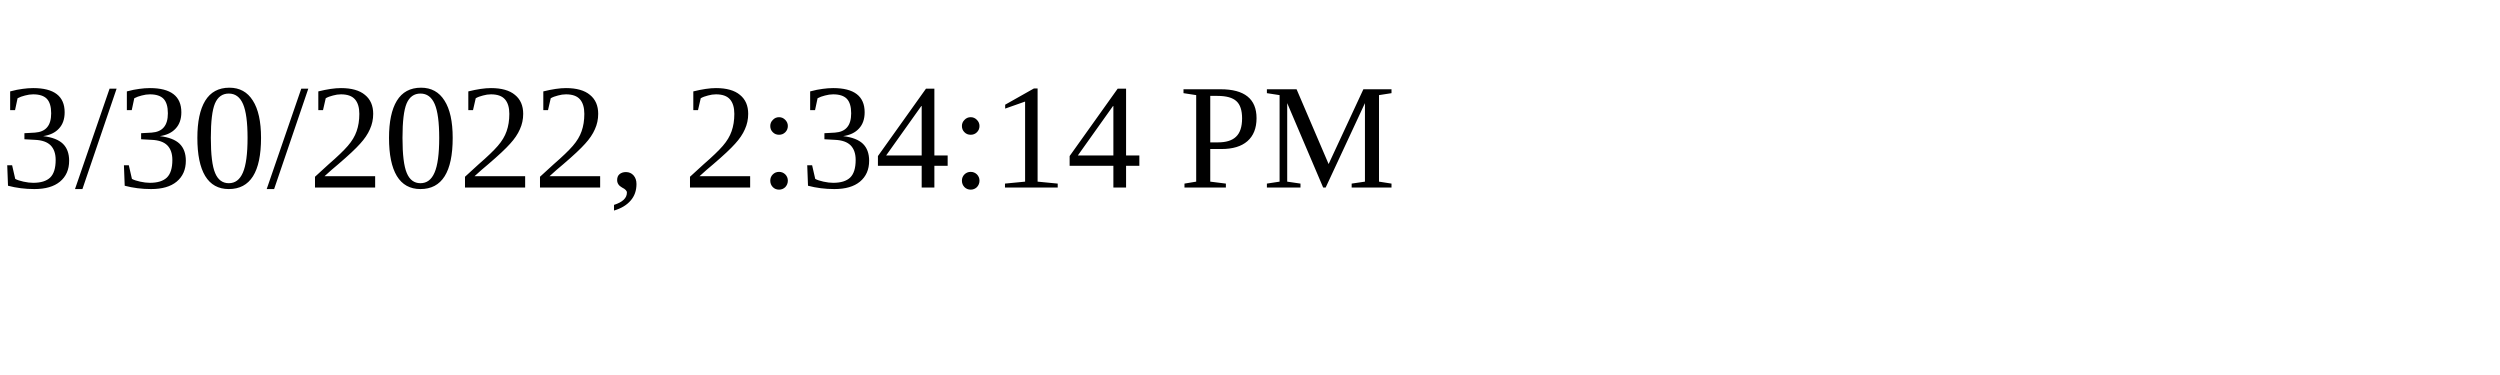
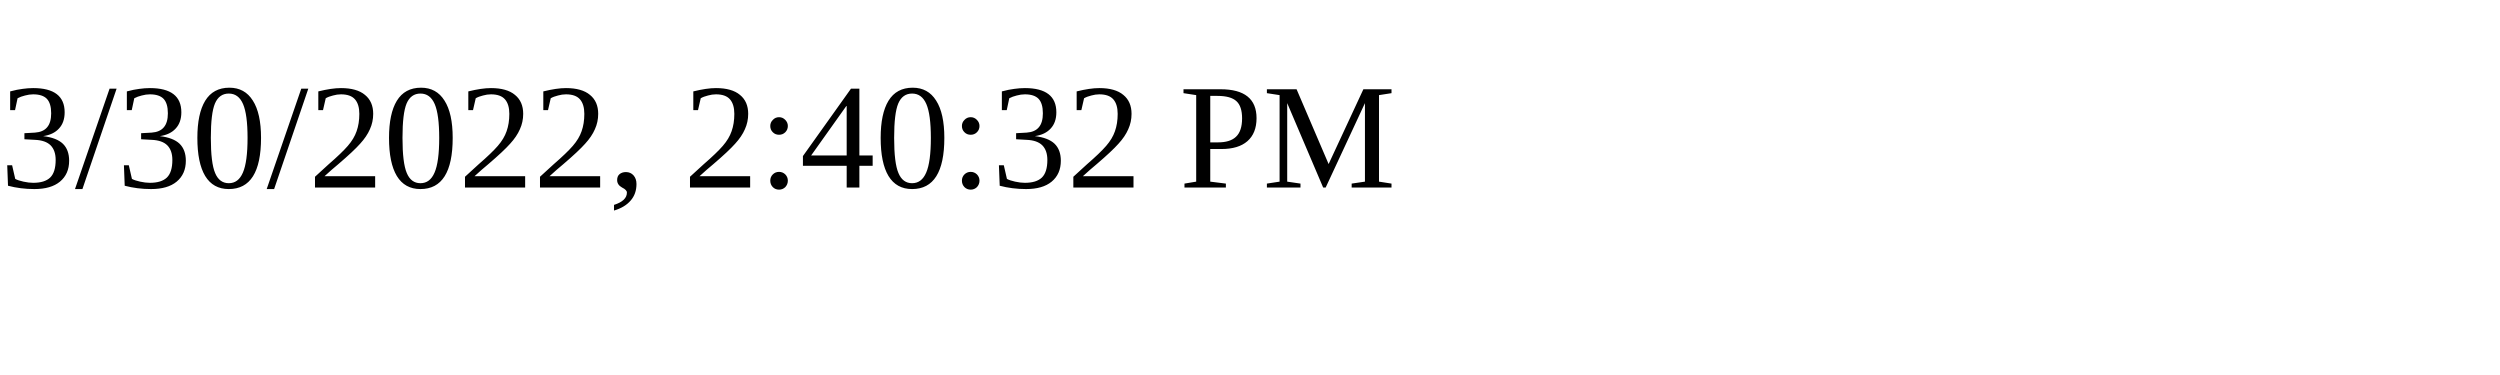
<svg xmlns="http://www.w3.org/2000/svg" height="30" width="200">
-   <text x="0" y="15">3/30/2022, 2:34:14 PM</text>
+   <text x="0" y="15">3/30/2022, 2:40:32 PM</text>
</svg>
